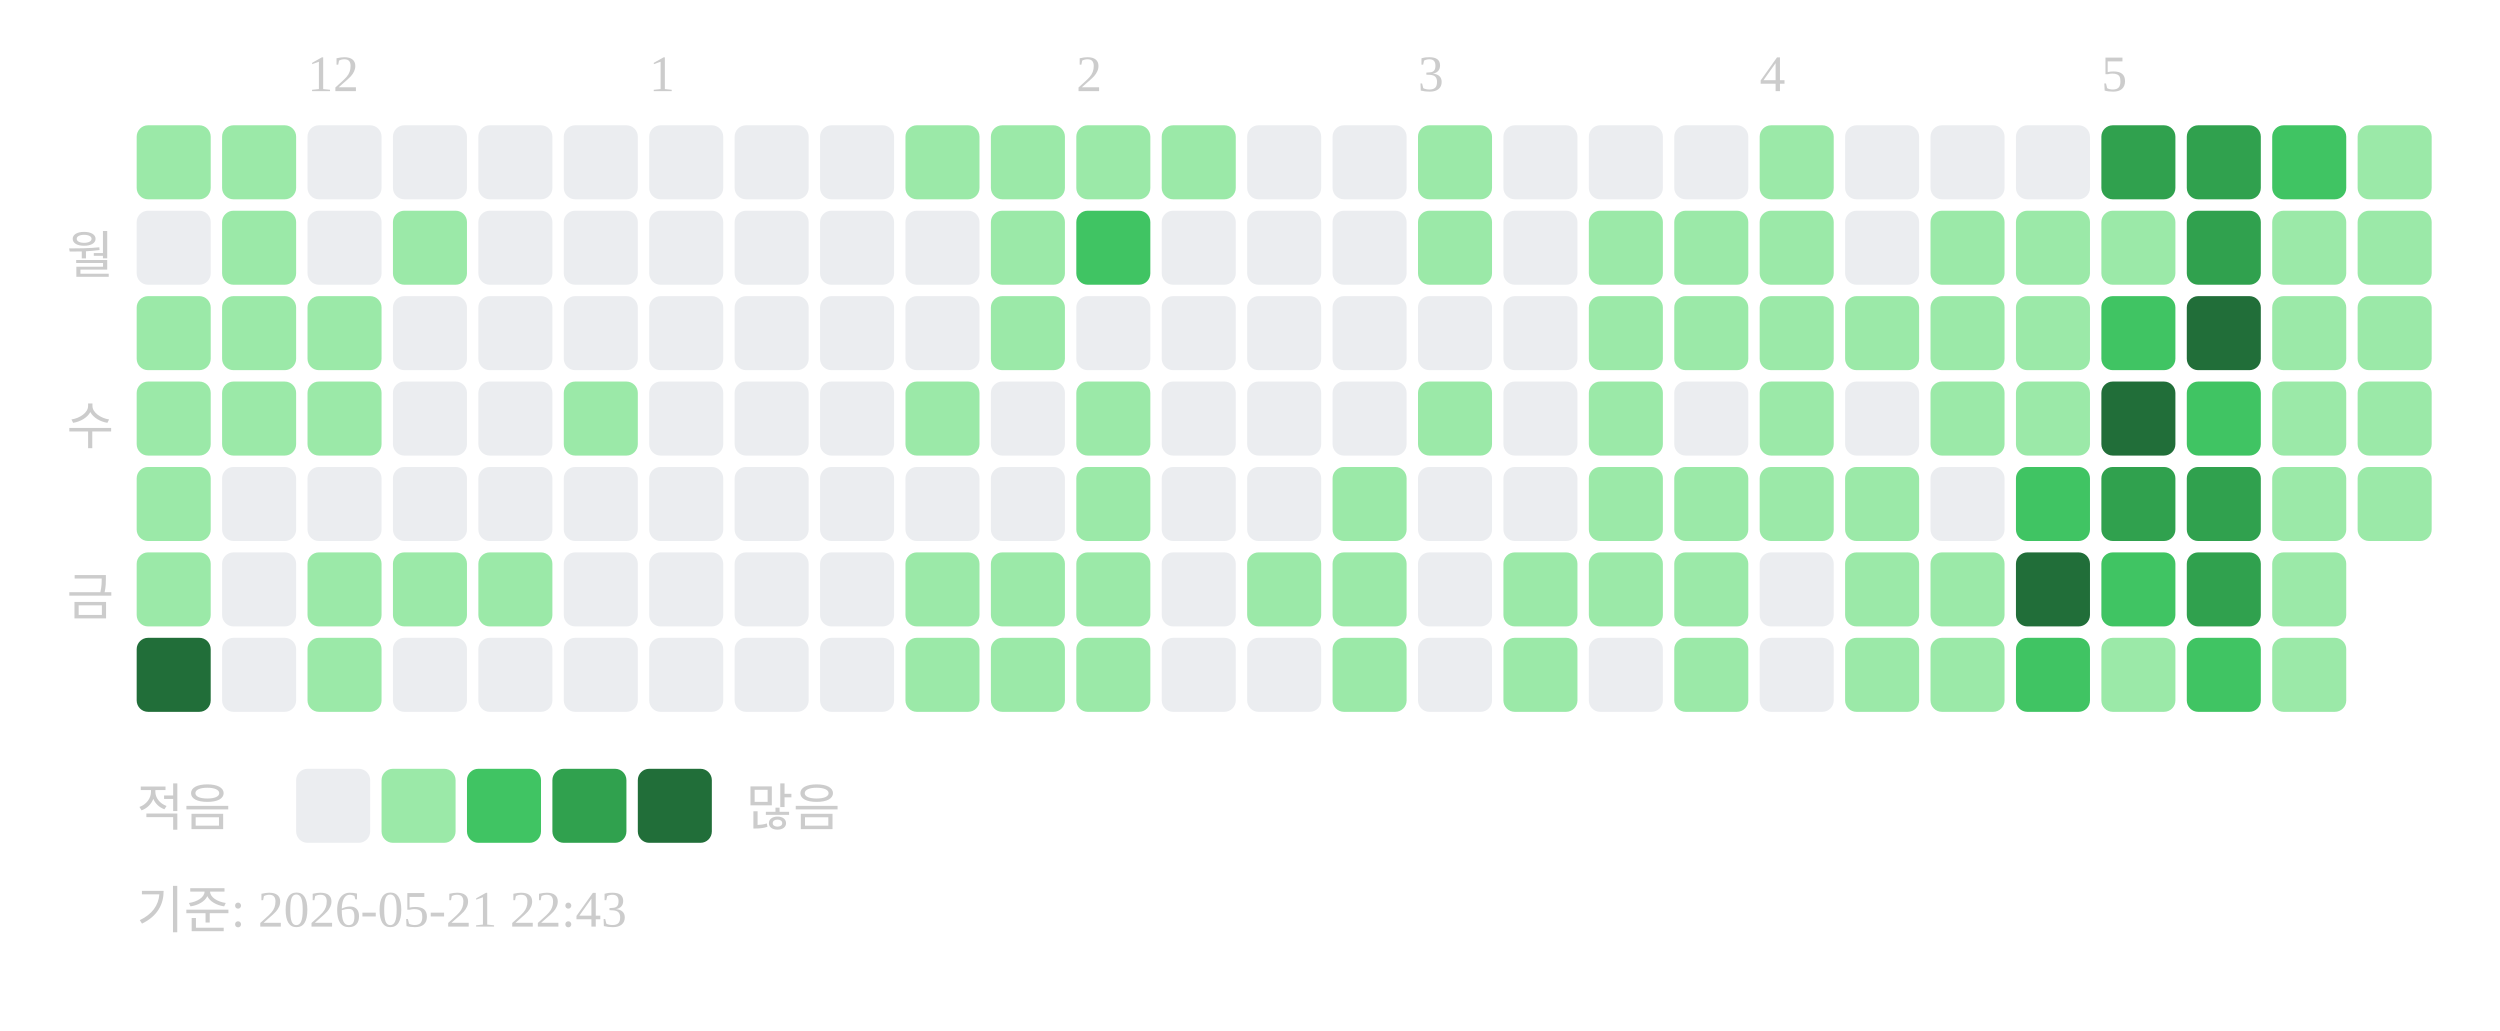
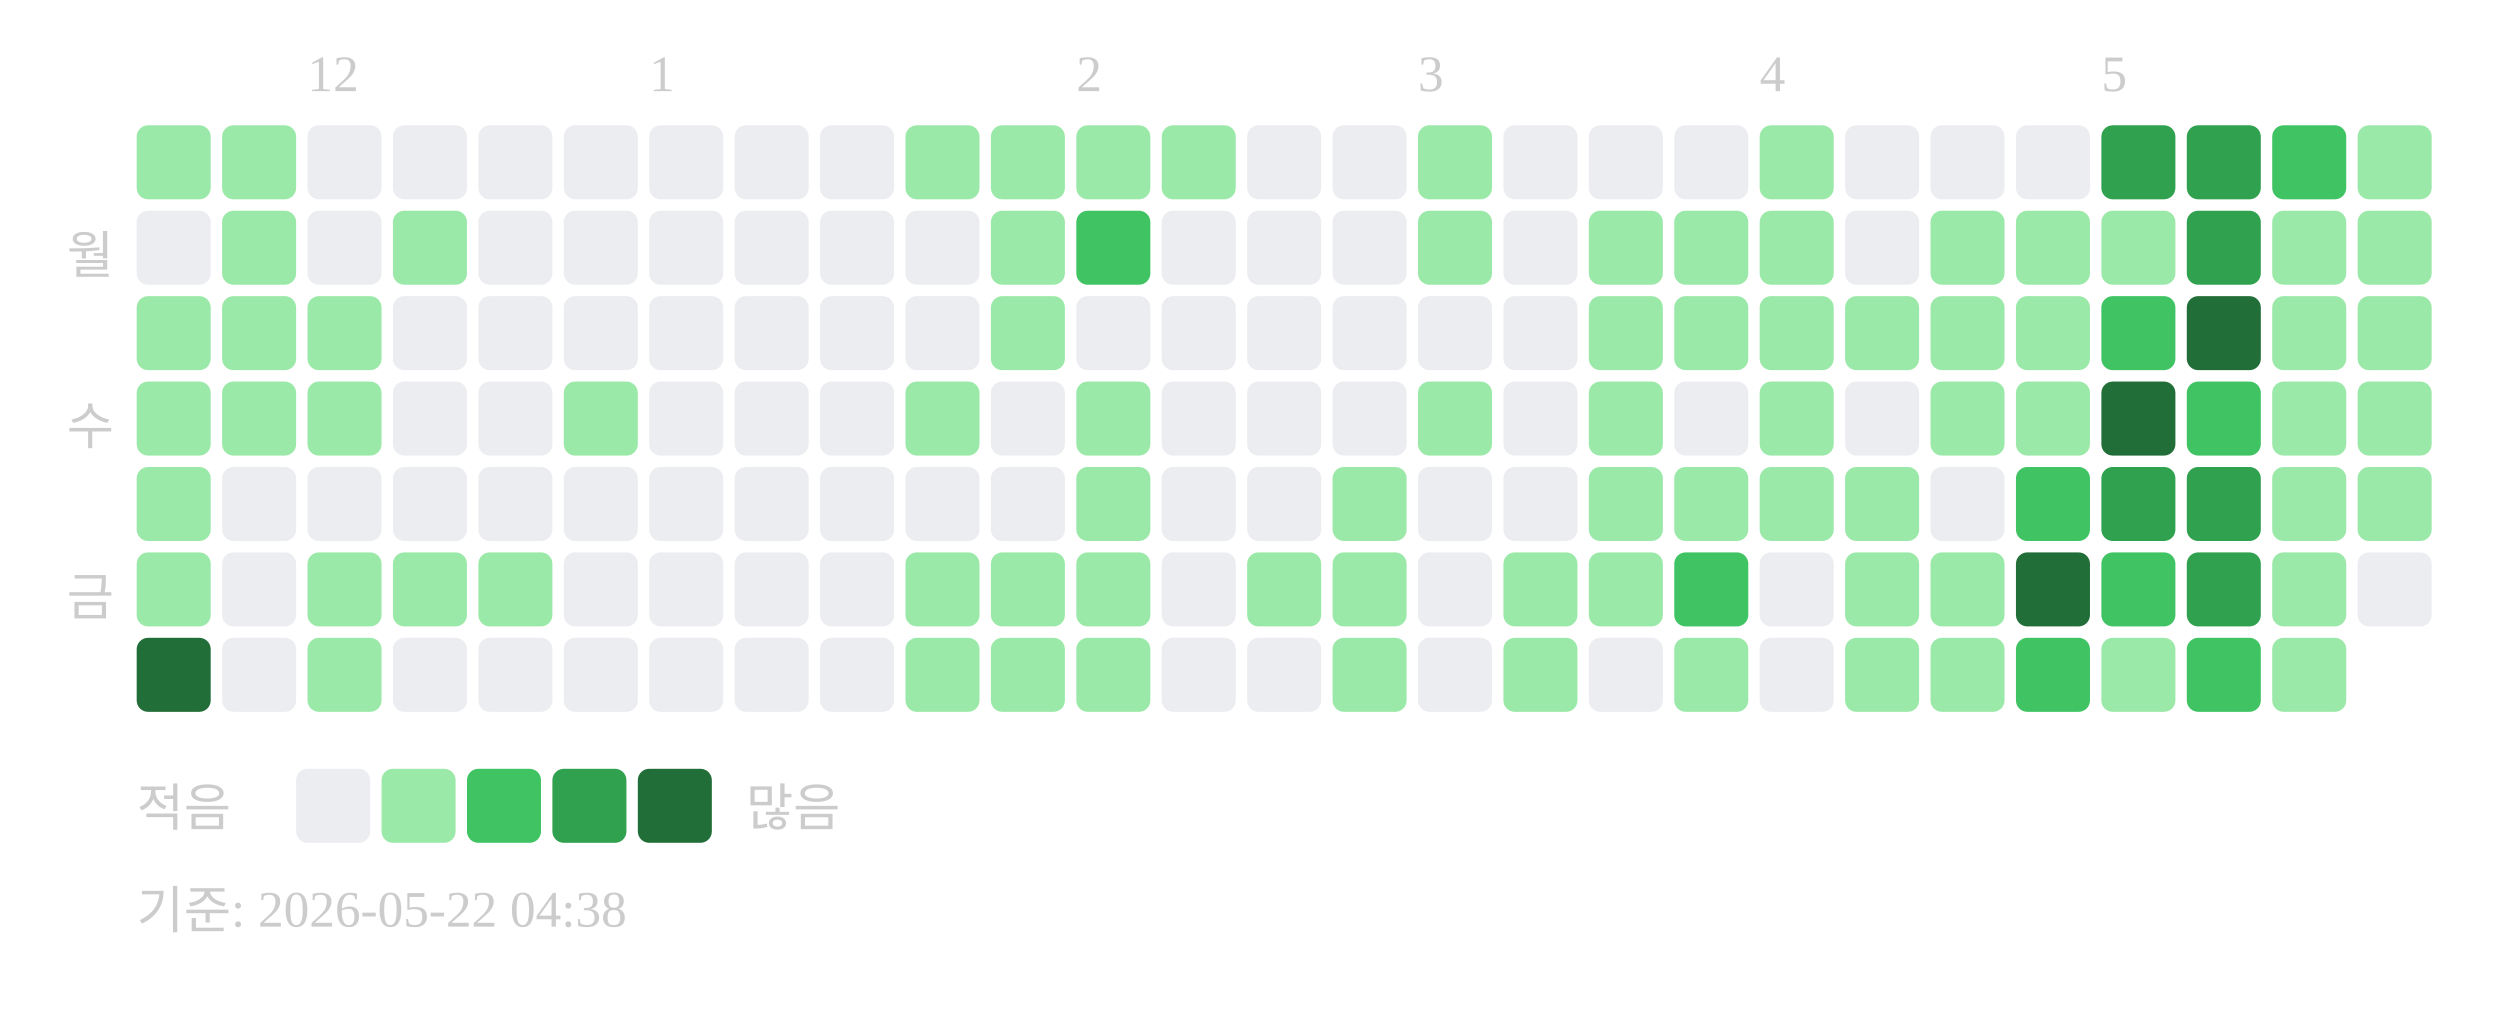
<svg xmlns="http://www.w3.org/2000/svg" width="439" height="181">
  <text x="54" y="16" font-size="9" fill="#cccccc">12</text>
  <text x="114" y="16" font-size="9" fill="#cccccc">1</text>
  <text x="189" y="16" font-size="9" fill="#cccccc">2</text>
  <text x="249" y="16" font-size="9" fill="#cccccc">3</text>
  <text x="309" y="16" font-size="9" fill="#cccccc">4</text>
  <text x="369" y="16" font-size="9" fill="#cccccc">5</text>
  <text x="20" y="48" text-anchor="end" font-size="9" fill="#cccccc">월</text>
  <text x="20" y="78" text-anchor="end" font-size="9" fill="#cccccc">수</text>
  <text x="20" y="108" text-anchor="end" font-size="9" fill="#cccccc">금</text>
  <rect x="24" y="22" width="13" height="13" rx="2" fill="#9be9a8" />
  <rect x="24" y="37" width="13" height="13" rx="2" fill="#ebedf0" />
  <rect x="24" y="52" width="13" height="13" rx="2" fill="#9be9a8" />
  <rect x="24" y="67" width="13" height="13" rx="2" fill="#9be9a8" />
  <rect x="24" y="82" width="13" height="13" rx="2" fill="#9be9a8" />
  <rect x="24" y="97" width="13" height="13" rx="2" fill="#9be9a8" />
  <rect x="24" y="112" width="13" height="13" rx="2" fill="#216e39" />
  <rect x="39" y="22" width="13" height="13" rx="2" fill="#9be9a8" />
  <rect x="39" y="37" width="13" height="13" rx="2" fill="#9be9a8" />
  <rect x="39" y="52" width="13" height="13" rx="2" fill="#9be9a8" />
  <rect x="39" y="67" width="13" height="13" rx="2" fill="#9be9a8" />
  <rect x="39" y="82" width="13" height="13" rx="2" fill="#ebedf0" />
  <rect x="39" y="97" width="13" height="13" rx="2" fill="#ebedf0" />
  <rect x="39" y="112" width="13" height="13" rx="2" fill="#ebedf0" />
  <rect x="54" y="22" width="13" height="13" rx="2" fill="#ebedf0" />
  <rect x="54" y="37" width="13" height="13" rx="2" fill="#ebedf0" />
  <rect x="54" y="52" width="13" height="13" rx="2" fill="#9be9a8" />
  <rect x="54" y="67" width="13" height="13" rx="2" fill="#9be9a8" />
  <rect x="54" y="82" width="13" height="13" rx="2" fill="#ebedf0" />
  <rect x="54" y="97" width="13" height="13" rx="2" fill="#9be9a8" />
  <rect x="54" y="112" width="13" height="13" rx="2" fill="#9be9a8" />
  <rect x="69" y="22" width="13" height="13" rx="2" fill="#ebedf0" />
  <rect x="69" y="37" width="13" height="13" rx="2" fill="#9be9a8" />
  <rect x="69" y="52" width="13" height="13" rx="2" fill="#ebedf0" />
  <rect x="69" y="67" width="13" height="13" rx="2" fill="#ebedf0" />
  <rect x="69" y="82" width="13" height="13" rx="2" fill="#ebedf0" />
  <rect x="69" y="97" width="13" height="13" rx="2" fill="#9be9a8" />
  <rect x="69" y="112" width="13" height="13" rx="2" fill="#ebedf0" />
  <rect x="84" y="22" width="13" height="13" rx="2" fill="#ebedf0" />
  <rect x="84" y="37" width="13" height="13" rx="2" fill="#ebedf0" />
  <rect x="84" y="52" width="13" height="13" rx="2" fill="#ebedf0" />
  <rect x="84" y="67" width="13" height="13" rx="2" fill="#ebedf0" />
  <rect x="84" y="82" width="13" height="13" rx="2" fill="#ebedf0" />
  <rect x="84" y="97" width="13" height="13" rx="2" fill="#9be9a8" />
  <rect x="84" y="112" width="13" height="13" rx="2" fill="#ebedf0" />
  <rect x="99" y="22" width="13" height="13" rx="2" fill="#ebedf0" />
  <rect x="99" y="37" width="13" height="13" rx="2" fill="#ebedf0" />
  <rect x="99" y="52" width="13" height="13" rx="2" fill="#ebedf0" />
  <rect x="99" y="67" width="13" height="13" rx="2" fill="#9be9a8" />
  <rect x="99" y="82" width="13" height="13" rx="2" fill="#ebedf0" />
  <rect x="99" y="97" width="13" height="13" rx="2" fill="#ebedf0" />
  <rect x="99" y="112" width="13" height="13" rx="2" fill="#ebedf0" />
  <rect x="114" y="22" width="13" height="13" rx="2" fill="#ebedf0" />
  <rect x="114" y="37" width="13" height="13" rx="2" fill="#ebedf0" />
  <rect x="114" y="52" width="13" height="13" rx="2" fill="#ebedf0" />
  <rect x="114" y="67" width="13" height="13" rx="2" fill="#ebedf0" />
  <rect x="114" y="82" width="13" height="13" rx="2" fill="#ebedf0" />
  <rect x="114" y="97" width="13" height="13" rx="2" fill="#ebedf0" />
  <rect x="114" y="112" width="13" height="13" rx="2" fill="#ebedf0" />
  <rect x="129" y="22" width="13" height="13" rx="2" fill="#ebedf0" />
  <rect x="129" y="37" width="13" height="13" rx="2" fill="#ebedf0" />
  <rect x="129" y="52" width="13" height="13" rx="2" fill="#ebedf0" />
  <rect x="129" y="67" width="13" height="13" rx="2" fill="#ebedf0" />
  <rect x="129" y="82" width="13" height="13" rx="2" fill="#ebedf0" />
  <rect x="129" y="97" width="13" height="13" rx="2" fill="#ebedf0" />
  <rect x="129" y="112" width="13" height="13" rx="2" fill="#ebedf0" />
  <rect x="144" y="22" width="13" height="13" rx="2" fill="#ebedf0" />
  <rect x="144" y="37" width="13" height="13" rx="2" fill="#ebedf0" />
  <rect x="144" y="52" width="13" height="13" rx="2" fill="#ebedf0" />
  <rect x="144" y="67" width="13" height="13" rx="2" fill="#ebedf0" />
  <rect x="144" y="82" width="13" height="13" rx="2" fill="#ebedf0" />
  <rect x="144" y="97" width="13" height="13" rx="2" fill="#ebedf0" />
  <rect x="144" y="112" width="13" height="13" rx="2" fill="#ebedf0" />
  <rect x="159" y="22" width="13" height="13" rx="2" fill="#9be9a8" />
  <rect x="159" y="37" width="13" height="13" rx="2" fill="#ebedf0" />
  <rect x="159" y="52" width="13" height="13" rx="2" fill="#ebedf0" />
  <rect x="159" y="67" width="13" height="13" rx="2" fill="#9be9a8" />
  <rect x="159" y="82" width="13" height="13" rx="2" fill="#ebedf0" />
  <rect x="159" y="97" width="13" height="13" rx="2" fill="#9be9a8" />
  <rect x="159" y="112" width="13" height="13" rx="2" fill="#9be9a8" />
  <rect x="174" y="22" width="13" height="13" rx="2" fill="#9be9a8" />
  <rect x="174" y="37" width="13" height="13" rx="2" fill="#9be9a8" />
  <rect x="174" y="52" width="13" height="13" rx="2" fill="#9be9a8" />
  <rect x="174" y="67" width="13" height="13" rx="2" fill="#ebedf0" />
  <rect x="174" y="82" width="13" height="13" rx="2" fill="#ebedf0" />
  <rect x="174" y="97" width="13" height="13" rx="2" fill="#9be9a8" />
  <rect x="174" y="112" width="13" height="13" rx="2" fill="#9be9a8" />
  <rect x="189" y="22" width="13" height="13" rx="2" fill="#9be9a8" />
  <rect x="189" y="37" width="13" height="13" rx="2" fill="#40c463" />
  <rect x="189" y="52" width="13" height="13" rx="2" fill="#ebedf0" />
  <rect x="189" y="67" width="13" height="13" rx="2" fill="#9be9a8" />
  <rect x="189" y="82" width="13" height="13" rx="2" fill="#9be9a8" />
  <rect x="189" y="97" width="13" height="13" rx="2" fill="#9be9a8" />
  <rect x="189" y="112" width="13" height="13" rx="2" fill="#9be9a8" />
  <rect x="204" y="22" width="13" height="13" rx="2" fill="#9be9a8" />
  <rect x="204" y="37" width="13" height="13" rx="2" fill="#ebedf0" />
  <rect x="204" y="52" width="13" height="13" rx="2" fill="#ebedf0" />
  <rect x="204" y="67" width="13" height="13" rx="2" fill="#ebedf0" />
  <rect x="204" y="82" width="13" height="13" rx="2" fill="#ebedf0" />
  <rect x="204" y="97" width="13" height="13" rx="2" fill="#ebedf0" />
  <rect x="204" y="112" width="13" height="13" rx="2" fill="#ebedf0" />
  <rect x="219" y="22" width="13" height="13" rx="2" fill="#ebedf0" />
  <rect x="219" y="37" width="13" height="13" rx="2" fill="#ebedf0" />
  <rect x="219" y="52" width="13" height="13" rx="2" fill="#ebedf0" />
  <rect x="219" y="67" width="13" height="13" rx="2" fill="#ebedf0" />
  <rect x="219" y="82" width="13" height="13" rx="2" fill="#ebedf0" />
  <rect x="219" y="97" width="13" height="13" rx="2" fill="#9be9a8" />
  <rect x="219" y="112" width="13" height="13" rx="2" fill="#ebedf0" />
  <rect x="234" y="22" width="13" height="13" rx="2" fill="#ebedf0" />
  <rect x="234" y="37" width="13" height="13" rx="2" fill="#ebedf0" />
  <rect x="234" y="52" width="13" height="13" rx="2" fill="#ebedf0" />
  <rect x="234" y="67" width="13" height="13" rx="2" fill="#ebedf0" />
  <rect x="234" y="82" width="13" height="13" rx="2" fill="#9be9a8" />
  <rect x="234" y="97" width="13" height="13" rx="2" fill="#9be9a8" />
  <rect x="234" y="112" width="13" height="13" rx="2" fill="#9be9a8" />
  <rect x="249" y="22" width="13" height="13" rx="2" fill="#9be9a8" />
  <rect x="249" y="37" width="13" height="13" rx="2" fill="#9be9a8" />
  <rect x="249" y="52" width="13" height="13" rx="2" fill="#ebedf0" />
  <rect x="249" y="67" width="13" height="13" rx="2" fill="#9be9a8" />
  <rect x="249" y="82" width="13" height="13" rx="2" fill="#ebedf0" />
  <rect x="249" y="97" width="13" height="13" rx="2" fill="#ebedf0" />
  <rect x="249" y="112" width="13" height="13" rx="2" fill="#ebedf0" />
  <rect x="264" y="22" width="13" height="13" rx="2" fill="#ebedf0" />
  <rect x="264" y="37" width="13" height="13" rx="2" fill="#ebedf0" />
  <rect x="264" y="52" width="13" height="13" rx="2" fill="#ebedf0" />
  <rect x="264" y="67" width="13" height="13" rx="2" fill="#ebedf0" />
  <rect x="264" y="82" width="13" height="13" rx="2" fill="#ebedf0" />
  <rect x="264" y="97" width="13" height="13" rx="2" fill="#9be9a8" />
  <rect x="264" y="112" width="13" height="13" rx="2" fill="#9be9a8" />
  <rect x="279" y="22" width="13" height="13" rx="2" fill="#ebedf0" />
  <rect x="279" y="37" width="13" height="13" rx="2" fill="#9be9a8" />
  <rect x="279" y="52" width="13" height="13" rx="2" fill="#9be9a8" />
  <rect x="279" y="67" width="13" height="13" rx="2" fill="#9be9a8" />
  <rect x="279" y="82" width="13" height="13" rx="2" fill="#9be9a8" />
  <rect x="279" y="97" width="13" height="13" rx="2" fill="#9be9a8" />
  <rect x="279" y="112" width="13" height="13" rx="2" fill="#ebedf0" />
  <rect x="294" y="22" width="13" height="13" rx="2" fill="#ebedf0" />
  <rect x="294" y="37" width="13" height="13" rx="2" fill="#9be9a8" />
  <rect x="294" y="52" width="13" height="13" rx="2" fill="#9be9a8" />
  <rect x="294" y="67" width="13" height="13" rx="2" fill="#ebedf0" />
  <rect x="294" y="82" width="13" height="13" rx="2" fill="#9be9a8" />
-   <rect x="294" y="97" width="13" height="13" rx="2" fill="#9be9a8" />
+   <rect x="294" y="97" width="13" height="13" rx="2" fill="#40c463" />
  <rect x="294" y="112" width="13" height="13" rx="2" fill="#9be9a8" />
  <rect x="309" y="22" width="13" height="13" rx="2" fill="#9be9a8" />
  <rect x="309" y="37" width="13" height="13" rx="2" fill="#9be9a8" />
  <rect x="309" y="52" width="13" height="13" rx="2" fill="#9be9a8" />
  <rect x="309" y="67" width="13" height="13" rx="2" fill="#9be9a8" />
  <rect x="309" y="82" width="13" height="13" rx="2" fill="#9be9a8" />
  <rect x="309" y="97" width="13" height="13" rx="2" fill="#ebedf0" />
  <rect x="309" y="112" width="13" height="13" rx="2" fill="#ebedf0" />
  <rect x="324" y="22" width="13" height="13" rx="2" fill="#ebedf0" />
  <rect x="324" y="37" width="13" height="13" rx="2" fill="#ebedf0" />
  <rect x="324" y="52" width="13" height="13" rx="2" fill="#9be9a8" />
  <rect x="324" y="67" width="13" height="13" rx="2" fill="#ebedf0" />
  <rect x="324" y="82" width="13" height="13" rx="2" fill="#9be9a8" />
  <rect x="324" y="97" width="13" height="13" rx="2" fill="#9be9a8" />
  <rect x="324" y="112" width="13" height="13" rx="2" fill="#9be9a8" />
  <rect x="339" y="22" width="13" height="13" rx="2" fill="#ebedf0" />
  <rect x="339" y="37" width="13" height="13" rx="2" fill="#9be9a8" />
  <rect x="339" y="52" width="13" height="13" rx="2" fill="#9be9a8" />
  <rect x="339" y="67" width="13" height="13" rx="2" fill="#9be9a8" />
  <rect x="339" y="82" width="13" height="13" rx="2" fill="#ebedf0" />
  <rect x="339" y="97" width="13" height="13" rx="2" fill="#9be9a8" />
  <rect x="339" y="112" width="13" height="13" rx="2" fill="#9be9a8" />
  <rect x="354" y="22" width="13" height="13" rx="2" fill="#ebedf0" />
  <rect x="354" y="37" width="13" height="13" rx="2" fill="#9be9a8" />
  <rect x="354" y="52" width="13" height="13" rx="2" fill="#9be9a8" />
  <rect x="354" y="67" width="13" height="13" rx="2" fill="#9be9a8" />
  <rect x="354" y="82" width="13" height="13" rx="2" fill="#40c463" />
  <rect x="354" y="97" width="13" height="13" rx="2" fill="#216e39" />
  <rect x="354" y="112" width="13" height="13" rx="2" fill="#40c463" />
  <rect x="369" y="22" width="13" height="13" rx="2" fill="#30a14e" />
  <rect x="369" y="37" width="13" height="13" rx="2" fill="#9be9a8" />
  <rect x="369" y="52" width="13" height="13" rx="2" fill="#40c463" />
  <rect x="369" y="67" width="13" height="13" rx="2" fill="#216e39" />
  <rect x="369" y="82" width="13" height="13" rx="2" fill="#30a14e" />
  <rect x="369" y="97" width="13" height="13" rx="2" fill="#40c463" />
  <rect x="369" y="112" width="13" height="13" rx="2" fill="#9be9a8" />
  <rect x="384" y="22" width="13" height="13" rx="2" fill="#30a14e" />
  <rect x="384" y="37" width="13" height="13" rx="2" fill="#30a14e" />
  <rect x="384" y="52" width="13" height="13" rx="2" fill="#216e39" />
  <rect x="384" y="67" width="13" height="13" rx="2" fill="#40c463" />
  <rect x="384" y="82" width="13" height="13" rx="2" fill="#30a14e" />
  <rect x="384" y="97" width="13" height="13" rx="2" fill="#30a14e" />
  <rect x="384" y="112" width="13" height="13" rx="2" fill="#40c463" />
  <rect x="399" y="22" width="13" height="13" rx="2" fill="#40c463" />
  <rect x="399" y="37" width="13" height="13" rx="2" fill="#9be9a8" />
  <rect x="399" y="52" width="13" height="13" rx="2" fill="#9be9a8" />
  <rect x="399" y="67" width="13" height="13" rx="2" fill="#9be9a8" />
  <rect x="399" y="82" width="13" height="13" rx="2" fill="#9be9a8" />
  <rect x="399" y="97" width="13" height="13" rx="2" fill="#9be9a8" />
  <rect x="399" y="112" width="13" height="13" rx="2" fill="#9be9a8" />
  <rect x="414" y="22" width="13" height="13" rx="2" fill="#9be9a8" />
  <rect x="414" y="37" width="13" height="13" rx="2" fill="#9be9a8" />
  <rect x="414" y="52" width="13" height="13" rx="2" fill="#9be9a8" />
  <rect x="414" y="67" width="13" height="13" rx="2" fill="#9be9a8" />
  <rect x="414" y="82" width="13" height="13" rx="2" fill="#9be9a8" />
+   <rect x="414" y="97" width="13" height="13" rx="2" fill="#ebedf0" />
  <text x="24" y="145" font-size="9" fill="#cccccc">적음</text>
  <rect x="52" y="135" width="13" height="13" rx="2" fill="#ebedf0" />
  <rect x="67" y="135" width="13" height="13" rx="2" fill="#9be9a8" />
  <rect x="82" y="135" width="13" height="13" rx="2" fill="#40c463" />
  <rect x="97" y="135" width="13" height="13" rx="2" fill="#30a14e" />
  <rect x="112" y="135" width="13" height="13" rx="2" fill="#216e39" />
  <text x="131" y="145" font-size="9" fill="#cccccc">많음</text>
-   <text x="24" y="163" font-size="9" fill="#cccccc">기준: 2026-05-21 22:43</text>
+   <text x="24" y="163" font-size="9" fill="#cccccc">기준: 2026-05-22 04:38</text>
</svg>
